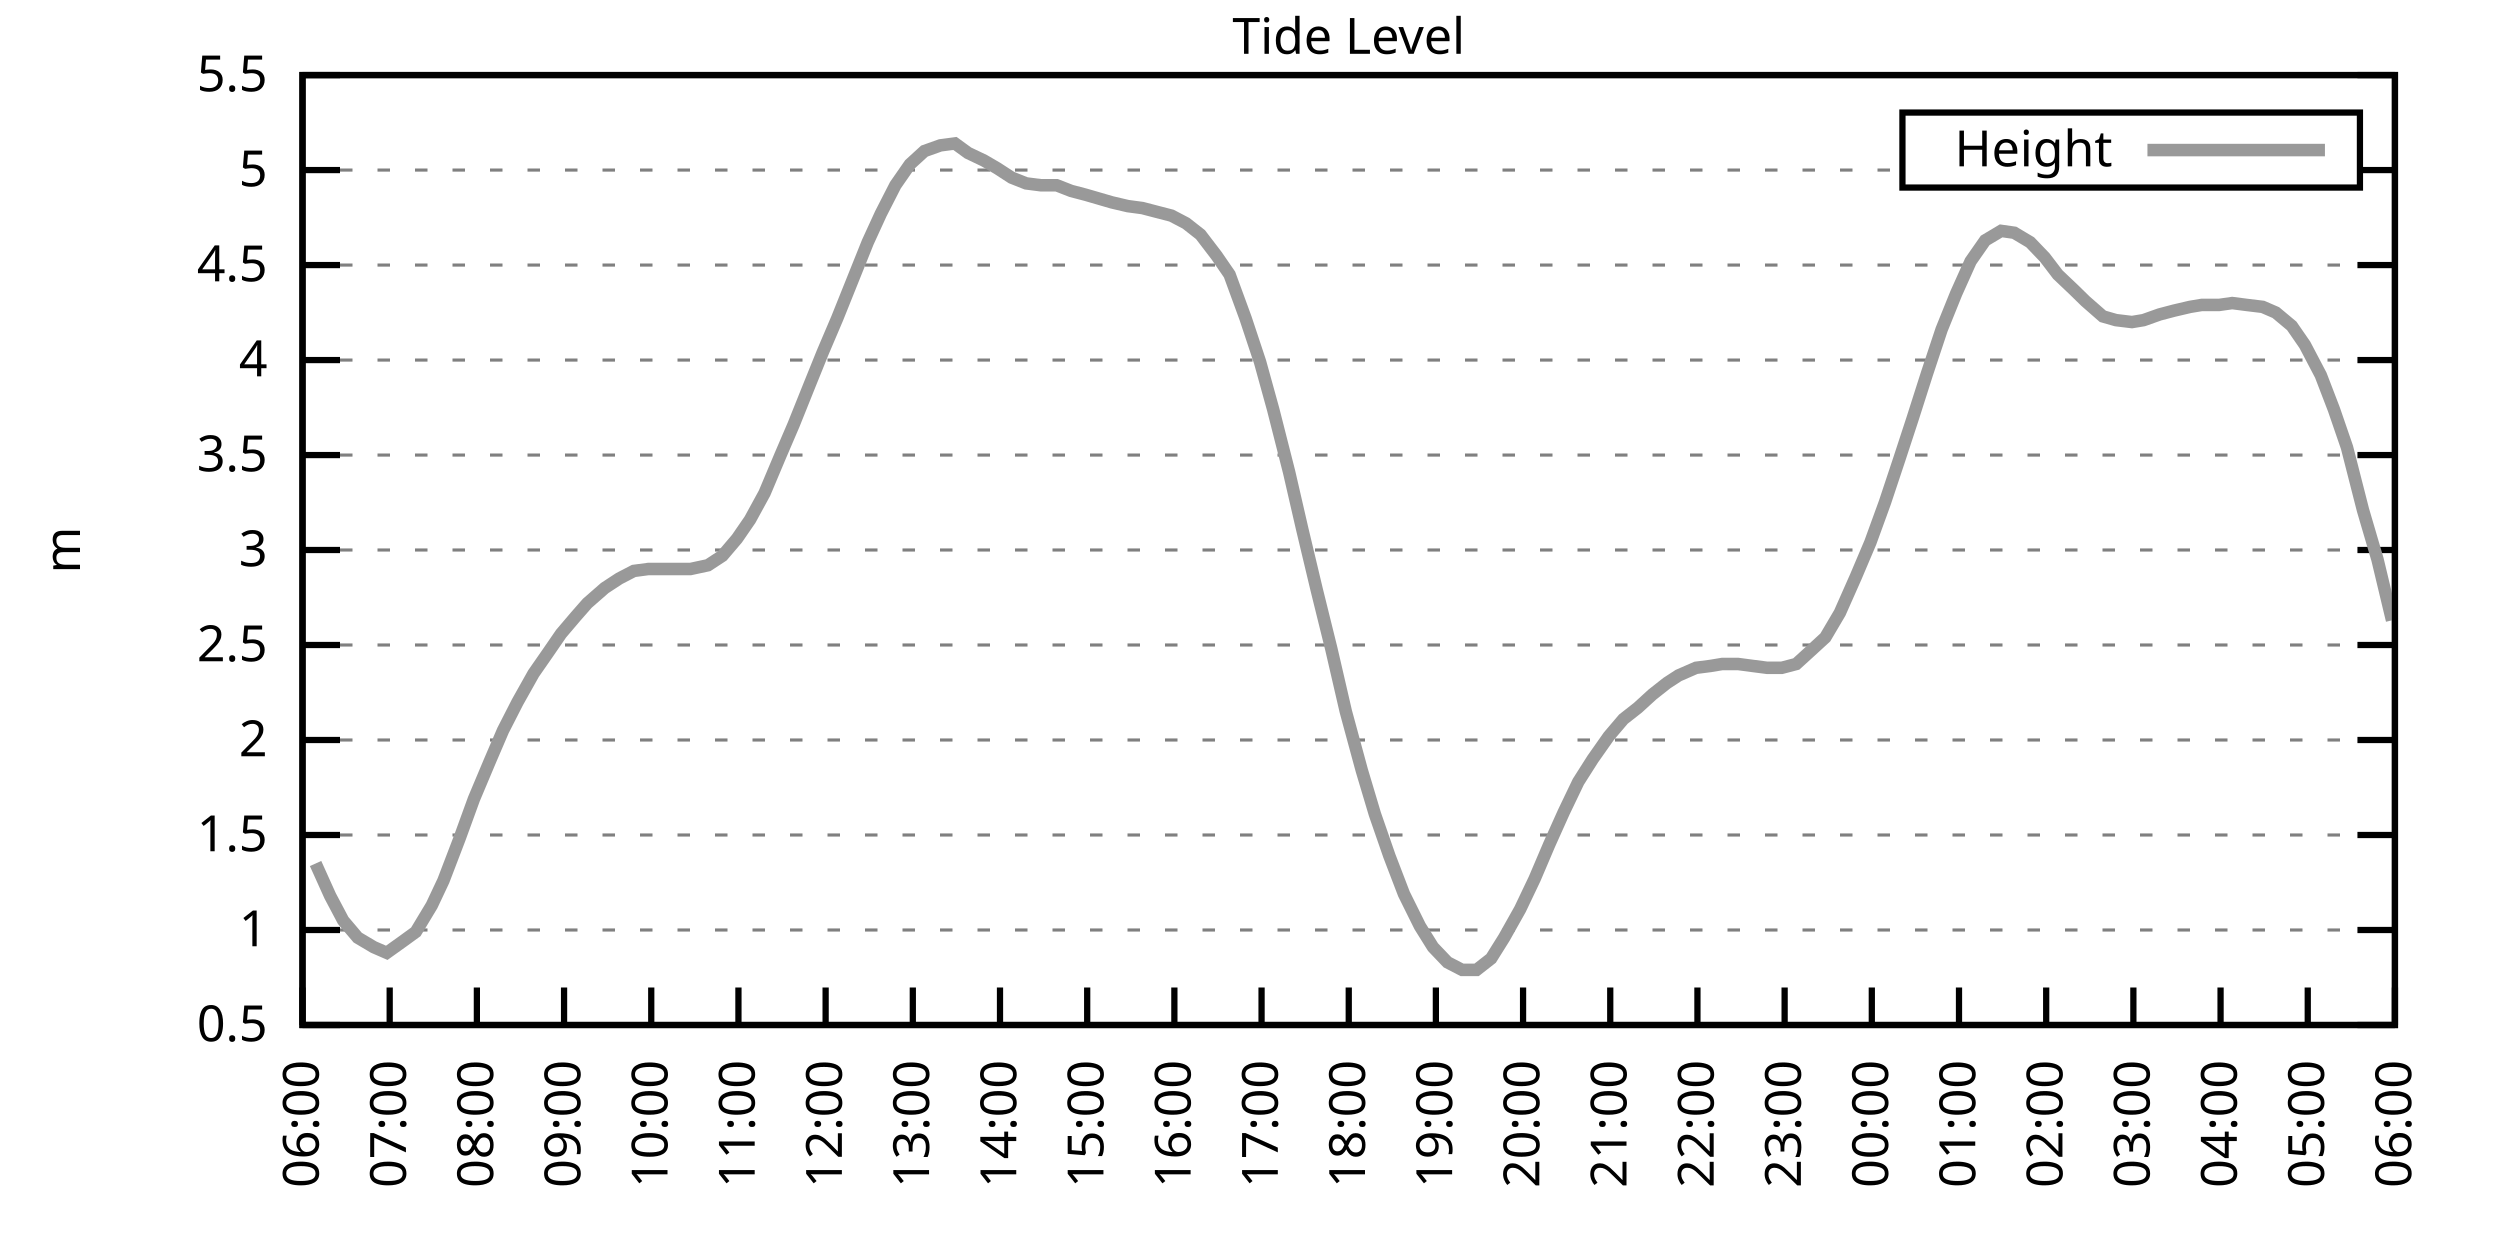
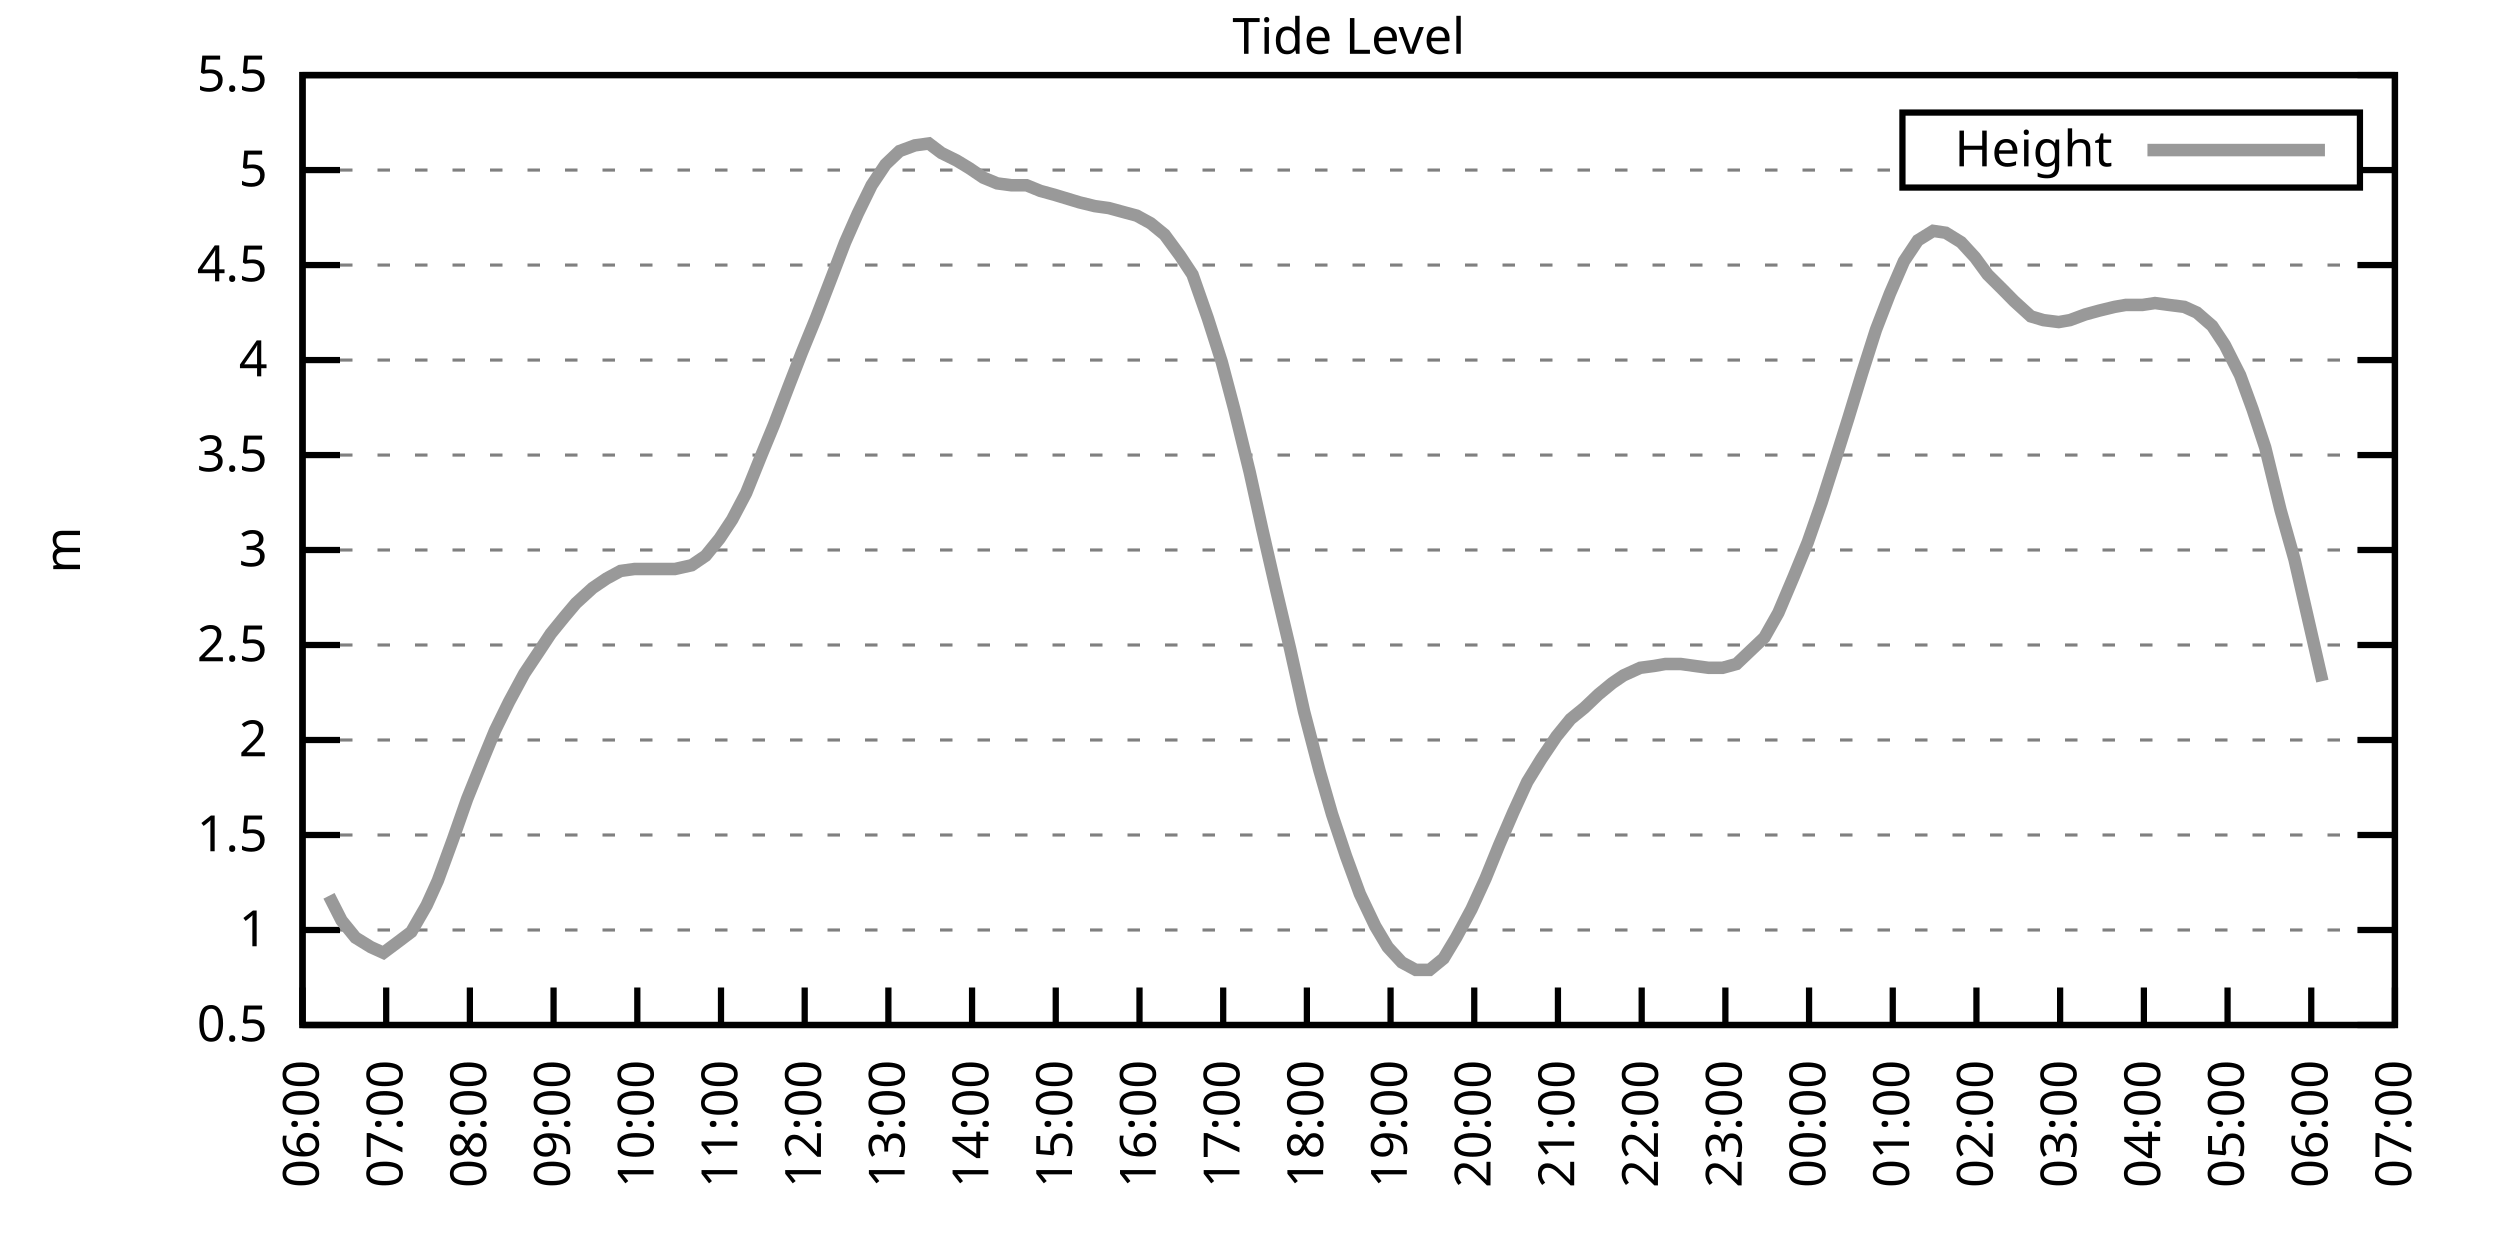
<svg xmlns="http://www.w3.org/2000/svg" xmlns:xlink="http://www.w3.org/1999/xlink" width="400" height="200" viewBox="0 0 400 200">
  <g id="gnuplot_canvas">
    <rect x="0" y="0" width="400" height="200" fill="none" />
    <defs>
      <circle id="gpDot" r="0.5" stroke-width="0.5" stroke="currentColor" />
      <path id="gpPt0" stroke-width="0.333" stroke="currentColor" d="M-1,0 h2 M0,-1 v2" />
      <path id="gpPt1" stroke-width="0.333" stroke="currentColor" d="M-1,-1 L1,1 M1,-1 L-1,1" />
      <path id="gpPt2" stroke-width="0.333" stroke="currentColor" d="M-1,0 L1,0 M0,-1 L0,1 M-1,-1 L1,1 M-1,1 L1,-1" />
      <rect id="gpPt3" stroke-width="0.333" stroke="currentColor" x="-1" y="-1" width="2" height="2" />
      <rect id="gpPt4" stroke-width="0.333" stroke="currentColor" fill="currentColor" x="-1" y="-1" width="2" height="2" />
      <circle id="gpPt5" stroke-width="0.333" stroke="currentColor" cx="0" cy="0" r="1" />
      <use xlink:href="#gpPt5" id="gpPt6" fill="currentColor" stroke="none" />
      <path id="gpPt7" stroke-width="0.333" stroke="currentColor" d="M0,-1.33 L-1.33,0.67 L1.33,0.67 z" />
      <use xlink:href="#gpPt7" id="gpPt8" fill="currentColor" stroke="none" />
      <use xlink:href="#gpPt7" id="gpPt9" stroke="currentColor" transform="rotate(180)" />
      <use xlink:href="#gpPt9" id="gpPt10" fill="currentColor" stroke="none" />
      <use xlink:href="#gpPt3" id="gpPt11" stroke="currentColor" transform="rotate(45)" />
      <use xlink:href="#gpPt11" id="gpPt12" fill="currentColor" stroke="none" />
      <path id="gpPt13" stroke-width="0.333" stroke="currentColor" d="M0,1.330 L1.265,0.411 L0.782,-1.067 L-0.782,-1.076 L-1.265,0.411 z" />
      <use xlink:href="#gpPt13" id="gpPt14" fill="currentColor" stroke="none" />
      <filter id="textbox" filterUnits="objectBoundingBox" x="0" y="0" height="1" width="1">
        <feFlood flood-color="white" flood-opacity="1" result="bgnd" />
        <feComposite in="SourceGraphic" in2="bgnd" operator="atop" />
      </filter>
      <filter id="greybox" filterUnits="objectBoundingBox" x="0" y="0" height="1" width="1">
        <feFlood flood-color="lightgrey" flood-opacity="1" result="grey" />
        <feComposite in="SourceGraphic" in2="grey" operator="atop" />
      </filter>
    </defs>
    <g fill="none" color="white" stroke="currentColor" stroke-width="1.00" stroke-linecap="butt" stroke-linejoin="miter">
</g>
    <g fill="none" color="black" stroke="currentColor" stroke-width="1.00" stroke-linecap="butt" stroke-linejoin="miter">
      <g stroke="none" shape-rendering="crispEdges">
        <polygon fill="rgb(255, 255, 255)" points="48.40,164.00 383.18,164.00 383.18,12.02 48.40,12.02 " />
      </g>
    </g>
    <g fill="none" color="black" stroke="currentColor" stroke-width="1.00" stroke-linecap="butt" stroke-linejoin="miter">
</g>
    <g fill="none" color="black" stroke="black" stroke-width="0.50" stroke-linecap="butt" stroke-linejoin="miter">
</g>
    <g fill="none" color="gray" stroke="currentColor" stroke-width="0.50" stroke-linecap="butt" stroke-linejoin="miter">
      <path stroke="gray" stroke-dasharray="2,4" class="gridline" d="M48.40,164.00 L383.19,164.00  " />
    </g>
    <g fill="none" color="gray" stroke="gray" stroke-width="1.00" stroke-linecap="butt" stroke-linejoin="miter">
</g>
    <g fill="none" color="black" stroke="currentColor" stroke-width="1.00" stroke-linecap="butt" stroke-linejoin="miter">
      <path stroke="black" d="M48.40,164.00 L54.40,164.00 M383.19,164.00 L377.19,164.00  " />
      <g transform="translate(42.80,166.60)" stroke="none" fill="black" font-family="Sans" font-size="8.00" text-anchor="end">
        <text>
          <tspan font-family="Sans"> 0.5</tspan>
        </text>
      </g>
    </g>
    <g fill="none" color="black" stroke="currentColor" stroke-width="1.00" stroke-linecap="butt" stroke-linejoin="miter">
</g>
    <g fill="none" color="black" stroke="black" stroke-width="0.50" stroke-linecap="butt" stroke-linejoin="miter">
</g>
    <g fill="none" color="gray" stroke="currentColor" stroke-width="0.50" stroke-linecap="butt" stroke-linejoin="miter">
      <path stroke="gray" stroke-dasharray="2,4" class="gridline" d="M48.40,148.80 L383.19,148.80  " />
    </g>
    <g fill="none" color="gray" stroke="gray" stroke-width="1.00" stroke-linecap="butt" stroke-linejoin="miter">
</g>
    <g fill="none" color="black" stroke="currentColor" stroke-width="1.00" stroke-linecap="butt" stroke-linejoin="miter">
      <path stroke="black" d="M48.40,148.80 L54.40,148.80 M383.19,148.80 L377.19,148.80  " />
      <g transform="translate(42.80,151.40)" stroke="none" fill="black" font-family="Sans" font-size="8.00" text-anchor="end">
        <text>
          <tspan font-family="Sans"> 1</tspan>
        </text>
      </g>
    </g>
    <g fill="none" color="black" stroke="currentColor" stroke-width="1.00" stroke-linecap="butt" stroke-linejoin="miter">
</g>
    <g fill="none" color="black" stroke="black" stroke-width="0.50" stroke-linecap="butt" stroke-linejoin="miter">
</g>
    <g fill="none" color="gray" stroke="currentColor" stroke-width="0.50" stroke-linecap="butt" stroke-linejoin="miter">
      <path stroke="gray" stroke-dasharray="2,4" class="gridline" d="M48.40,133.60 L383.19,133.60  " />
    </g>
    <g fill="none" color="gray" stroke="gray" stroke-width="1.00" stroke-linecap="butt" stroke-linejoin="miter">
</g>
    <g fill="none" color="black" stroke="currentColor" stroke-width="1.00" stroke-linecap="butt" stroke-linejoin="miter">
      <path stroke="black" d="M48.40,133.60 L54.40,133.60 M383.19,133.60 L377.19,133.60  " />
      <g transform="translate(42.80,136.20)" stroke="none" fill="black" font-family="Sans" font-size="8.00" text-anchor="end">
        <text>
          <tspan font-family="Sans"> 1.5</tspan>
        </text>
      </g>
    </g>
    <g fill="none" color="black" stroke="currentColor" stroke-width="1.00" stroke-linecap="butt" stroke-linejoin="miter">
</g>
    <g fill="none" color="black" stroke="black" stroke-width="0.50" stroke-linecap="butt" stroke-linejoin="miter">
</g>
    <g fill="none" color="gray" stroke="currentColor" stroke-width="0.50" stroke-linecap="butt" stroke-linejoin="miter">
      <path stroke="gray" stroke-dasharray="2,4" class="gridline" d="M48.40,118.40 L383.19,118.40  " />
    </g>
    <g fill="none" color="gray" stroke="gray" stroke-width="1.00" stroke-linecap="butt" stroke-linejoin="miter">
</g>
    <g fill="none" color="black" stroke="currentColor" stroke-width="1.00" stroke-linecap="butt" stroke-linejoin="miter">
      <path stroke="black" d="M48.40,118.40 L54.40,118.40 M383.19,118.40 L377.19,118.40  " />
      <g transform="translate(42.80,121.00)" stroke="none" fill="black" font-family="Sans" font-size="8.00" text-anchor="end">
        <text>
          <tspan font-family="Sans"> 2</tspan>
        </text>
      </g>
    </g>
    <g fill="none" color="black" stroke="currentColor" stroke-width="1.00" stroke-linecap="butt" stroke-linejoin="miter">
</g>
    <g fill="none" color="black" stroke="black" stroke-width="0.50" stroke-linecap="butt" stroke-linejoin="miter">
</g>
    <g fill="none" color="gray" stroke="currentColor" stroke-width="0.50" stroke-linecap="butt" stroke-linejoin="miter">
      <path stroke="gray" stroke-dasharray="2,4" class="gridline" d="M48.40,103.20 L383.19,103.20  " />
    </g>
    <g fill="none" color="gray" stroke="gray" stroke-width="1.00" stroke-linecap="butt" stroke-linejoin="miter">
</g>
    <g fill="none" color="black" stroke="currentColor" stroke-width="1.00" stroke-linecap="butt" stroke-linejoin="miter">
      <path stroke="black" d="M48.40,103.20 L54.40,103.20 M383.19,103.20 L377.19,103.20  " />
      <g transform="translate(42.80,105.80)" stroke="none" fill="black" font-family="Sans" font-size="8.00" text-anchor="end">
        <text>
          <tspan font-family="Sans"> 2.5</tspan>
        </text>
      </g>
    </g>
    <g fill="none" color="black" stroke="currentColor" stroke-width="1.00" stroke-linecap="butt" stroke-linejoin="miter">
</g>
    <g fill="none" color="black" stroke="black" stroke-width="0.50" stroke-linecap="butt" stroke-linejoin="miter">
</g>
    <g fill="none" color="gray" stroke="currentColor" stroke-width="0.50" stroke-linecap="butt" stroke-linejoin="miter">
      <path stroke="gray" stroke-dasharray="2,4" class="gridline" d="M48.40,88.00 L383.19,88.00  " />
    </g>
    <g fill="none" color="gray" stroke="gray" stroke-width="1.00" stroke-linecap="butt" stroke-linejoin="miter">
</g>
    <g fill="none" color="black" stroke="currentColor" stroke-width="1.00" stroke-linecap="butt" stroke-linejoin="miter">
      <path stroke="black" d="M48.40,88.00 L54.40,88.00 M383.19,88.00 L377.19,88.00  " />
      <g transform="translate(42.80,90.60)" stroke="none" fill="black" font-family="Sans" font-size="8.00" text-anchor="end">
        <text>
          <tspan font-family="Sans"> 3</tspan>
        </text>
      </g>
    </g>
    <g fill="none" color="black" stroke="currentColor" stroke-width="1.00" stroke-linecap="butt" stroke-linejoin="miter">
</g>
    <g fill="none" color="black" stroke="black" stroke-width="0.50" stroke-linecap="butt" stroke-linejoin="miter">
</g>
    <g fill="none" color="gray" stroke="currentColor" stroke-width="0.50" stroke-linecap="butt" stroke-linejoin="miter">
      <path stroke="gray" stroke-dasharray="2,4" class="gridline" d="M48.40,72.81 L383.19,72.81  " />
    </g>
    <g fill="none" color="gray" stroke="gray" stroke-width="1.00" stroke-linecap="butt" stroke-linejoin="miter">
</g>
    <g fill="none" color="black" stroke="currentColor" stroke-width="1.00" stroke-linecap="butt" stroke-linejoin="miter">
      <path stroke="black" d="M48.40,72.81 L54.40,72.81 M383.19,72.81 L377.19,72.81  " />
      <g transform="translate(42.80,75.41)" stroke="none" fill="black" font-family="Sans" font-size="8.00" text-anchor="end">
        <text>
          <tspan font-family="Sans"> 3.5</tspan>
        </text>
      </g>
    </g>
    <g fill="none" color="black" stroke="currentColor" stroke-width="1.00" stroke-linecap="butt" stroke-linejoin="miter">
</g>
    <g fill="none" color="black" stroke="black" stroke-width="0.50" stroke-linecap="butt" stroke-linejoin="miter">
</g>
    <g fill="none" color="gray" stroke="currentColor" stroke-width="0.50" stroke-linecap="butt" stroke-linejoin="miter">
      <path stroke="gray" stroke-dasharray="2,4" class="gridline" d="M48.40,57.61 L383.19,57.61  " />
    </g>
    <g fill="none" color="gray" stroke="gray" stroke-width="1.00" stroke-linecap="butt" stroke-linejoin="miter">
</g>
    <g fill="none" color="black" stroke="currentColor" stroke-width="1.00" stroke-linecap="butt" stroke-linejoin="miter">
      <path stroke="black" d="M48.40,57.61 L54.40,57.61 M383.19,57.61 L377.19,57.61  " />
      <g transform="translate(42.80,60.21)" stroke="none" fill="black" font-family="Sans" font-size="8.00" text-anchor="end">
        <text>
          <tspan font-family="Sans"> 4</tspan>
        </text>
      </g>
    </g>
    <g fill="none" color="black" stroke="currentColor" stroke-width="1.00" stroke-linecap="butt" stroke-linejoin="miter">
</g>
    <g fill="none" color="black" stroke="black" stroke-width="0.50" stroke-linecap="butt" stroke-linejoin="miter">
</g>
    <g fill="none" color="gray" stroke="currentColor" stroke-width="0.50" stroke-linecap="butt" stroke-linejoin="miter">
      <path stroke="gray" stroke-dasharray="2,4" class="gridline" d="M48.40,42.41 L383.19,42.41  " />
    </g>
    <g fill="none" color="gray" stroke="gray" stroke-width="1.00" stroke-linecap="butt" stroke-linejoin="miter">
</g>
    <g fill="none" color="black" stroke="currentColor" stroke-width="1.00" stroke-linecap="butt" stroke-linejoin="miter">
      <path stroke="black" d="M48.40,42.41 L54.40,42.41 M383.19,42.41 L377.19,42.41  " />
      <g transform="translate(42.80,45.01)" stroke="none" fill="black" font-family="Sans" font-size="8.00" text-anchor="end">
        <text>
          <tspan font-family="Sans"> 4.5</tspan>
        </text>
      </g>
    </g>
    <g fill="none" color="black" stroke="currentColor" stroke-width="1.00" stroke-linecap="butt" stroke-linejoin="miter">
</g>
    <g fill="none" color="black" stroke="black" stroke-width="0.50" stroke-linecap="butt" stroke-linejoin="miter">
</g>
    <g fill="none" color="gray" stroke="currentColor" stroke-width="0.50" stroke-linecap="butt" stroke-linejoin="miter">
      <path stroke="gray" stroke-dasharray="2,4" class="gridline" d="M48.40,27.21 L304.39,27.21 M377.59,27.21 L383.19,27.21  " />
    </g>
    <g fill="none" color="gray" stroke="gray" stroke-width="1.00" stroke-linecap="butt" stroke-linejoin="miter">
</g>
    <g fill="none" color="black" stroke="currentColor" stroke-width="1.00" stroke-linecap="butt" stroke-linejoin="miter">
      <path stroke="black" d="M48.40,27.21 L54.40,27.21 M383.19,27.21 L377.19,27.21  " />
      <g transform="translate(42.80,29.81)" stroke="none" fill="black" font-family="Sans" font-size="8.00" text-anchor="end">
        <text>
          <tspan font-family="Sans"> 5</tspan>
        </text>
      </g>
    </g>
    <g fill="none" color="black" stroke="currentColor" stroke-width="1.00" stroke-linecap="butt" stroke-linejoin="miter">
</g>
    <g fill="none" color="black" stroke="black" stroke-width="0.50" stroke-linecap="butt" stroke-linejoin="miter">
</g>
    <g fill="none" color="gray" stroke="currentColor" stroke-width="0.50" stroke-linecap="butt" stroke-linejoin="miter">
      <path stroke="gray" stroke-dasharray="2,4" class="gridline" d="M48.40,12.01 L383.19,12.01  " />
    </g>
    <g fill="none" color="gray" stroke="gray" stroke-width="1.00" stroke-linecap="butt" stroke-linejoin="miter">
</g>
    <g fill="none" color="black" stroke="currentColor" stroke-width="1.00" stroke-linecap="butt" stroke-linejoin="miter">
      <path stroke="black" d="M48.40,12.01 L54.40,12.01 M383.19,12.01 L377.19,12.01  " />
      <g transform="translate(42.80,14.61)" stroke="none" fill="black" font-family="Sans" font-size="8.00" text-anchor="end">
        <text>
          <tspan font-family="Sans"> 5.5</tspan>
        </text>
      </g>
    </g>
    <g fill="none" color="black" stroke="currentColor" stroke-width="1.00" stroke-linecap="butt" stroke-linejoin="miter">
      <path stroke="black" d="M48.40,164.00 L48.40,158.00  " />
      <g transform="translate(51.00,169.60) rotate(270.00)" stroke="none" fill="black" font-family="Sans" font-size="8.00" text-anchor="end">
        <text>
          <tspan font-family="Sans">06:00</tspan>
        </text>
      </g>
    </g>
    <g fill="none" color="black" stroke="currentColor" stroke-width="1.00" stroke-linecap="butt" stroke-linejoin="miter">
-       <path stroke="black" d="M62.35,164.00 L62.35,158.00  " />
-       <g transform="translate(64.95,169.60) rotate(270.00)" stroke="none" fill="black" font-family="Sans" font-size="8.00" text-anchor="end">
+       <path stroke="black" d="M61.79,164.00 L61.79,158.00  " />
+       <g transform="translate(64.39,169.60) rotate(270.00)" stroke="none" fill="black" font-family="Sans" font-size="8.00" text-anchor="end">
        <text>
          <tspan font-family="Sans">07:00</tspan>
        </text>
      </g>
    </g>
    <g fill="none" color="black" stroke="currentColor" stroke-width="1.00" stroke-linecap="butt" stroke-linejoin="miter">
-       <path stroke="black" d="M76.30,164.00 L76.30,158.00  " />
-       <g transform="translate(78.90,169.60) rotate(270.00)" stroke="none" fill="black" font-family="Sans" font-size="8.00" text-anchor="end">
+       <path stroke="black" d="M75.18,164.00 L75.18,158.00  " />
+       <g transform="translate(77.78,169.60) rotate(270.00)" stroke="none" fill="black" font-family="Sans" font-size="8.00" text-anchor="end">
        <text>
          <tspan font-family="Sans">08:00</tspan>
        </text>
      </g>
    </g>
    <g fill="none" color="black" stroke="currentColor" stroke-width="1.00" stroke-linecap="butt" stroke-linejoin="miter">
-       <path stroke="black" d="M90.25,164.00 L90.25,158.00  " />
-       <g transform="translate(92.85,169.60) rotate(270.00)" stroke="none" fill="black" font-family="Sans" font-size="8.00" text-anchor="end">
+       <path stroke="black" d="M88.57,164.00 L88.57,158.00  " />
+       <g transform="translate(91.17,169.60) rotate(270.00)" stroke="none" fill="black" font-family="Sans" font-size="8.00" text-anchor="end">
        <text>
          <tspan font-family="Sans">09:00</tspan>
        </text>
      </g>
    </g>
    <g fill="none" color="black" stroke="currentColor" stroke-width="1.00" stroke-linecap="butt" stroke-linejoin="miter">
-       <path stroke="black" d="M104.20,164.00 L104.20,158.00  " />
-       <g transform="translate(106.80,169.60) rotate(270.00)" stroke="none" fill="black" font-family="Sans" font-size="8.00" text-anchor="end">
+       <path stroke="black" d="M101.97,164.00 L101.97,158.00  " />
+       <g transform="translate(104.57,169.60) rotate(270.00)" stroke="none" fill="black" font-family="Sans" font-size="8.00" text-anchor="end">
        <text>
          <tspan font-family="Sans">10:00</tspan>
        </text>
      </g>
    </g>
    <g fill="none" color="black" stroke="currentColor" stroke-width="1.00" stroke-linecap="butt" stroke-linejoin="miter">
-       <path stroke="black" d="M118.15,164.00 L118.15,158.00  " />
-       <g transform="translate(120.75,169.60) rotate(270.00)" stroke="none" fill="black" font-family="Sans" font-size="8.00" text-anchor="end">
+       <path stroke="black" d="M115.36,164.00 L115.36,158.00  " />
+       <g transform="translate(117.96,169.60) rotate(270.00)" stroke="none" fill="black" font-family="Sans" font-size="8.00" text-anchor="end">
        <text>
          <tspan font-family="Sans">11:00</tspan>
        </text>
      </g>
    </g>
    <g fill="none" color="black" stroke="currentColor" stroke-width="1.00" stroke-linecap="butt" stroke-linejoin="miter">
-       <path stroke="black" d="M132.10,164.00 L132.10,158.00  " />
-       <g transform="translate(134.70,169.60) rotate(270.00)" stroke="none" fill="black" font-family="Sans" font-size="8.00" text-anchor="end">
+       <path stroke="black" d="M128.75,164.00 L128.75,158.00  " />
+       <g transform="translate(131.35,169.60) rotate(270.00)" stroke="none" fill="black" font-family="Sans" font-size="8.00" text-anchor="end">
        <text>
          <tspan font-family="Sans">12:00</tspan>
        </text>
      </g>
    </g>
    <g fill="none" color="black" stroke="currentColor" stroke-width="1.00" stroke-linecap="butt" stroke-linejoin="miter">
-       <path stroke="black" d="M146.05,164.00 L146.05,158.00  " />
-       <g transform="translate(148.65,169.60) rotate(270.00)" stroke="none" fill="black" font-family="Sans" font-size="8.00" text-anchor="end">
+       <path stroke="black" d="M142.14,164.00 L142.14,158.00  " />
+       <g transform="translate(144.74,169.60) rotate(270.00)" stroke="none" fill="black" font-family="Sans" font-size="8.00" text-anchor="end">
        <text>
          <tspan font-family="Sans">13:00</tspan>
        </text>
      </g>
    </g>
    <g fill="none" color="black" stroke="currentColor" stroke-width="1.00" stroke-linecap="butt" stroke-linejoin="miter">
-       <path stroke="black" d="M160.00,164.00 L160.00,158.00  " />
-       <g transform="translate(162.60,169.60) rotate(270.00)" stroke="none" fill="black" font-family="Sans" font-size="8.00" text-anchor="end">
+       <path stroke="black" d="M155.53,164.00 L155.53,158.00  " />
+       <g transform="translate(158.13,169.60) rotate(270.00)" stroke="none" fill="black" font-family="Sans" font-size="8.00" text-anchor="end">
        <text>
          <tspan font-family="Sans">14:00</tspan>
        </text>
      </g>
    </g>
    <g fill="none" color="black" stroke="currentColor" stroke-width="1.00" stroke-linecap="butt" stroke-linejoin="miter">
-       <path stroke="black" d="M173.95,164.00 L173.95,158.00  " />
-       <g transform="translate(176.55,169.60) rotate(270.00)" stroke="none" fill="black" font-family="Sans" font-size="8.00" text-anchor="end">
+       <path stroke="black" d="M168.92,164.00 L168.92,158.00  " />
+       <g transform="translate(171.52,169.60) rotate(270.00)" stroke="none" fill="black" font-family="Sans" font-size="8.00" text-anchor="end">
        <text>
          <tspan font-family="Sans">15:00</tspan>
        </text>
      </g>
    </g>
    <g fill="none" color="black" stroke="currentColor" stroke-width="1.00" stroke-linecap="butt" stroke-linejoin="miter">
-       <path stroke="black" d="M187.90,164.00 L187.90,158.00  " />
-       <g transform="translate(190.50,169.60) rotate(270.00)" stroke="none" fill="black" font-family="Sans" font-size="8.00" text-anchor="end">
+       <path stroke="black" d="M182.32,164.00 L182.32,158.00  " />
+       <g transform="translate(184.92,169.60) rotate(270.00)" stroke="none" fill="black" font-family="Sans" font-size="8.00" text-anchor="end">
        <text>
          <tspan font-family="Sans">16:00</tspan>
        </text>
      </g>
    </g>
    <g fill="none" color="black" stroke="currentColor" stroke-width="1.00" stroke-linecap="butt" stroke-linejoin="miter">
-       <path stroke="black" d="M201.85,164.00 L201.85,158.00  " />
-       <g transform="translate(204.45,169.60) rotate(270.00)" stroke="none" fill="black" font-family="Sans" font-size="8.00" text-anchor="end">
+       <path stroke="black" d="M195.71,164.00 L195.71,158.00  " />
+       <g transform="translate(198.31,169.60) rotate(270.00)" stroke="none" fill="black" font-family="Sans" font-size="8.00" text-anchor="end">
        <text>
          <tspan font-family="Sans">17:00</tspan>
        </text>
      </g>
    </g>
    <g fill="none" color="black" stroke="currentColor" stroke-width="1.00" stroke-linecap="butt" stroke-linejoin="miter">
-       <path stroke="black" d="M215.80,164.00 L215.80,158.00  " />
-       <g transform="translate(218.40,169.60) rotate(270.00)" stroke="none" fill="black" font-family="Sans" font-size="8.00" text-anchor="end">
+       <path stroke="black" d="M209.10,164.00 L209.10,158.00  " />
+       <g transform="translate(211.70,169.60) rotate(270.00)" stroke="none" fill="black" font-family="Sans" font-size="8.00" text-anchor="end">
        <text>
          <tspan font-family="Sans">18:00</tspan>
        </text>
      </g>
    </g>
    <g fill="none" color="black" stroke="currentColor" stroke-width="1.00" stroke-linecap="butt" stroke-linejoin="miter">
-       <path stroke="black" d="M229.74,164.00 L229.74,158.00  " />
-       <g transform="translate(232.34,169.60) rotate(270.00)" stroke="none" fill="black" font-family="Sans" font-size="8.00" text-anchor="end">
+       <path stroke="black" d="M222.49,164.00 L222.49,158.00  " />
+       <g transform="translate(225.09,169.60) rotate(270.00)" stroke="none" fill="black" font-family="Sans" font-size="8.00" text-anchor="end">
        <text>
          <tspan font-family="Sans">19:00</tspan>
        </text>
      </g>
    </g>
    <g fill="none" color="black" stroke="currentColor" stroke-width="1.00" stroke-linecap="butt" stroke-linejoin="miter">
-       <path stroke="black" d="M243.69,164.00 L243.69,158.00  " />
-       <g transform="translate(246.29,169.60) rotate(270.00)" stroke="none" fill="black" font-family="Sans" font-size="8.00" text-anchor="end">
+       <path stroke="black" d="M235.88,164.00 L235.88,158.00  " />
+       <g transform="translate(238.48,169.60) rotate(270.00)" stroke="none" fill="black" font-family="Sans" font-size="8.00" text-anchor="end">
        <text>
          <tspan font-family="Sans">20:00</tspan>
        </text>
      </g>
    </g>
    <g fill="none" color="black" stroke="currentColor" stroke-width="1.00" stroke-linecap="butt" stroke-linejoin="miter">
-       <path stroke="black" d="M257.64,164.00 L257.64,158.00  " />
-       <g transform="translate(260.24,169.60) rotate(270.00)" stroke="none" fill="black" font-family="Sans" font-size="8.00" text-anchor="end">
+       <path stroke="black" d="M249.27,164.00 L249.27,158.00  " />
+       <g transform="translate(251.87,169.60) rotate(270.00)" stroke="none" fill="black" font-family="Sans" font-size="8.00" text-anchor="end">
        <text>
          <tspan font-family="Sans">21:00</tspan>
        </text>
      </g>
    </g>
    <g fill="none" color="black" stroke="currentColor" stroke-width="1.00" stroke-linecap="butt" stroke-linejoin="miter">
-       <path stroke="black" d="M271.59,164.00 L271.59,158.00  " />
-       <g transform="translate(274.19,169.60) rotate(270.00)" stroke="none" fill="black" font-family="Sans" font-size="8.00" text-anchor="end">
+       <path stroke="black" d="M262.67,164.00 L262.67,158.00  " />
+       <g transform="translate(265.27,169.60) rotate(270.00)" stroke="none" fill="black" font-family="Sans" font-size="8.00" text-anchor="end">
        <text>
          <tspan font-family="Sans">22:00</tspan>
        </text>
      </g>
    </g>
    <g fill="none" color="black" stroke="currentColor" stroke-width="1.00" stroke-linecap="butt" stroke-linejoin="miter">
-       <path stroke="black" d="M285.54,164.00 L285.54,158.00  " />
-       <g transform="translate(288.14,169.60) rotate(270.00)" stroke="none" fill="black" font-family="Sans" font-size="8.00" text-anchor="end">
+       <path stroke="black" d="M276.06,164.00 L276.06,158.00  " />
+       <g transform="translate(278.66,169.60) rotate(270.00)" stroke="none" fill="black" font-family="Sans" font-size="8.00" text-anchor="end">
        <text>
          <tspan font-family="Sans">23:00</tspan>
        </text>
      </g>
    </g>
    <g fill="none" color="black" stroke="currentColor" stroke-width="1.00" stroke-linecap="butt" stroke-linejoin="miter">
-       <path stroke="black" d="M299.49,164.00 L299.49,158.00  " />
-       <g transform="translate(302.09,169.60) rotate(270.00)" stroke="none" fill="black" font-family="Sans" font-size="8.00" text-anchor="end">
+       <path stroke="black" d="M289.45,164.00 L289.45,158.00  " />
+       <g transform="translate(292.05,169.60) rotate(270.00)" stroke="none" fill="black" font-family="Sans" font-size="8.00" text-anchor="end">
        <text>
          <tspan font-family="Sans">00:00</tspan>
        </text>
      </g>
    </g>
    <g fill="none" color="black" stroke="currentColor" stroke-width="1.00" stroke-linecap="butt" stroke-linejoin="miter">
-       <path stroke="black" d="M313.44,164.00 L313.44,158.00  " />
-       <g transform="translate(316.04,169.60) rotate(270.00)" stroke="none" fill="black" font-family="Sans" font-size="8.00" text-anchor="end">
+       <path stroke="black" d="M302.84,164.00 L302.84,158.00  " />
+       <g transform="translate(305.44,169.60) rotate(270.00)" stroke="none" fill="black" font-family="Sans" font-size="8.00" text-anchor="end">
        <text>
          <tspan font-family="Sans">01:00</tspan>
        </text>
      </g>
    </g>
    <g fill="none" color="black" stroke="currentColor" stroke-width="1.00" stroke-linecap="butt" stroke-linejoin="miter">
-       <path stroke="black" d="M327.39,164.00 L327.39,158.00  " />
-       <g transform="translate(329.99,169.60) rotate(270.00)" stroke="none" fill="black" font-family="Sans" font-size="8.00" text-anchor="end">
+       <path stroke="black" d="M316.23,164.00 L316.23,158.00  " />
+       <g transform="translate(318.83,169.60) rotate(270.00)" stroke="none" fill="black" font-family="Sans" font-size="8.00" text-anchor="end">
        <text>
          <tspan font-family="Sans">02:00</tspan>
        </text>
      </g>
    </g>
    <g fill="none" color="black" stroke="currentColor" stroke-width="1.00" stroke-linecap="butt" stroke-linejoin="miter">
-       <path stroke="black" d="M341.34,164.00 L341.34,158.00  " />
-       <g transform="translate(343.94,169.60) rotate(270.00)" stroke="none" fill="black" font-family="Sans" font-size="8.00" text-anchor="end">
+       <path stroke="black" d="M329.62,164.00 L329.62,158.00  " />
+       <g transform="translate(332.22,169.60) rotate(270.00)" stroke="none" fill="black" font-family="Sans" font-size="8.00" text-anchor="end">
        <text>
          <tspan font-family="Sans">03:00</tspan>
        </text>
      </g>
    </g>
    <g fill="none" color="black" stroke="currentColor" stroke-width="1.00" stroke-linecap="butt" stroke-linejoin="miter">
-       <path stroke="black" d="M355.29,164.00 L355.29,158.00  " />
-       <g transform="translate(357.89,169.60) rotate(270.00)" stroke="none" fill="black" font-family="Sans" font-size="8.00" text-anchor="end">
+       <path stroke="black" d="M343.02,164.00 L343.02,158.00  " />
+       <g transform="translate(345.62,169.60) rotate(270.00)" stroke="none" fill="black" font-family="Sans" font-size="8.00" text-anchor="end">
        <text>
          <tspan font-family="Sans">04:00</tspan>
        </text>
      </g>
    </g>
    <g fill="none" color="black" stroke="currentColor" stroke-width="1.00" stroke-linecap="butt" stroke-linejoin="miter">
-       <path stroke="black" d="M369.24,164.00 L369.24,158.00  " />
-       <g transform="translate(371.84,169.60) rotate(270.00)" stroke="none" fill="black" font-family="Sans" font-size="8.00" text-anchor="end">
+       <path stroke="black" d="M356.41,164.00 L356.41,158.00  " />
+       <g transform="translate(359.01,169.60) rotate(270.00)" stroke="none" fill="black" font-family="Sans" font-size="8.00" text-anchor="end">
        <text>
          <tspan font-family="Sans">05:00</tspan>
+         </text>
+       </g>
+     </g>
+     <g fill="none" color="black" stroke="currentColor" stroke-width="1.00" stroke-linecap="butt" stroke-linejoin="miter">
+       <path stroke="black" d="M369.80,164.00 L369.80,158.00  " />
+       <g transform="translate(372.40,169.60) rotate(270.00)" stroke="none" fill="black" font-family="Sans" font-size="8.00" text-anchor="end">
+         <text>
+           <tspan font-family="Sans">06:00</tspan>
        </text>
      </g>
    </g>
    <g fill="none" color="black" stroke="currentColor" stroke-width="1.00" stroke-linecap="butt" stroke-linejoin="miter">
      <path stroke="black" d="M383.19,164.00 L383.19,158.00  " />
      <g transform="translate(385.79,169.60) rotate(270.00)" stroke="none" fill="black" font-family="Sans" font-size="8.00" text-anchor="end">
        <text>
-           <tspan font-family="Sans">06:00</tspan>
+           <tspan font-family="Sans">07:00</tspan>
        </text>
      </g>
    </g>
    <g fill="none" color="black" stroke="currentColor" stroke-width="1.00" stroke-linecap="butt" stroke-linejoin="miter">
</g>
    <g fill="none" color="black" stroke="currentColor" stroke-width="1.00" stroke-linecap="butt" stroke-linejoin="miter">
      <path stroke="black" d="M48.40,12.01 L48.40,164.00 L383.19,164.00 L383.19,12.01 L48.40,12.01 Z  " />
    </g>
    <g fill="none" color="black" stroke="currentColor" stroke-width="1.00" stroke-linecap="butt" stroke-linejoin="miter">
</g>
    <g fill="none" color="black" stroke="currentColor" stroke-width="1.00" stroke-linecap="butt" stroke-linejoin="miter">
      <path stroke="black" d="M304.39,30.01 L304.39,18.01 L377.59,18.01 L377.59,30.01 L304.39,30.01 Z  " />
    </g>
    <g id="Tide_level_plot_1">
      <g fill="none" color="white" stroke="black" stroke-width="2.00" stroke-linecap="butt" stroke-linejoin="miter">
</g>
      <g fill="none" color="black" stroke="currentColor" stroke-width="2.00" stroke-linecap="butt" stroke-linejoin="miter">
        <g transform="translate(337.99,26.61)" stroke="none" fill="black" font-family="Sans" font-size="8.00" text-anchor="end">
          <text>
            <tspan font-family="Sans">Height</tspan>
          </text>
        </g>
      </g>
      <g fill="none" color="black" stroke="currentColor" stroke-width="2.00" stroke-linecap="butt" stroke-linejoin="miter">
-         <path stroke="rgb(153, 153, 153)" d="M343.59,24.01 L371.99,24.01 M50.49,138.16 L52.82,143.33 L54.91,147.28 L57.23,150.02 L59.79,151.54 L61.88,152.45   L64.44,150.62 L66.53,149.10 L69.09,144.85 L70.95,140.90 L73.51,134.21 L75.83,127.83 L78.39,121.75 L80.48,116.88   L82.81,112.32 L85.37,107.76 L87.69,104.42 L89.78,101.38 L92.11,98.64 L93.97,96.52 L96.76,94.08 L99.08,92.56   L101.41,91.35 L103.73,91.04 L106.06,91.04 L108.38,91.04 L110.48,91.04 L113.27,90.44 L115.59,88.92 L117.92,86.18   L120.01,83.14 L122.33,78.89 L124.89,72.81 L126.98,67.94 L129.54,61.56 L131.63,56.39 L133.96,50.92 L136.28,45.14   L138.84,38.76 L140.93,34.20 L143.26,29.64 L145.58,26.30 L147.91,24.17 L150.46,23.26 L152.79,22.95 L154.88,24.47   L157.44,25.69 L159.53,26.91 L161.86,28.42 L164.18,29.34 L166.51,29.64 L169.06,29.64 L171.39,30.55 L173.71,31.16   L175.81,31.77 L177.90,32.38 L180.46,32.98 L182.78,33.29 L185.11,33.90 L187.43,34.50 L189.76,35.72 L192.08,37.54   L194.64,40.89 L196.73,43.93 L199.29,50.92 L201.61,57.91 L203.71,65.51 L206.26,75.54 L208.36,84.66 L210.68,94.39   L213.01,103.81 L215.33,113.84 L217.89,123.27 L219.98,130.26 L222.30,136.95 L224.63,143.03 L227.19,148.19 L229.28,151.54   L231.60,153.97 L233.93,155.18 L236.25,155.18 L238.58,153.36 L240.67,150.02 L243.23,145.46 L245.55,140.59 L247.88,135.12   L250.20,129.95 L252.53,125.09 L254.85,121.44 L257.41,117.80 L259.74,115.06 L262.06,113.24 L264.39,111.11 L266.71,109.28   L268.57,108.07 L271.36,106.85 L273.69,106.55 L275.55,106.24 L278.10,106.24 L280.43,106.55 L282.75,106.85 L285.08,106.85   L287.40,106.24 L289.73,104.12 L292.05,101.99 L294.38,98.04 L296.94,92.26 L299.26,86.79 L301.58,80.41 L303.91,73.41   L306.00,67.03 L308.33,59.73 L310.65,52.74 L312.98,46.97 L315.30,41.80 L317.63,38.46 L320.18,36.94 L322.28,37.24   L324.83,38.76 L327.16,41.19 L329.25,43.93 L331.81,46.36 L333.67,48.18 L336.46,50.62 L338.55,51.22 L341.11,51.53   L342.97,51.22 L345.53,50.31 L347.85,49.70 L350.41,49.10 L352.27,48.79 L355.06,48.79 L357.15,48.49 L359.48,48.79   L362.03,49.10 L364.13,50.01 L366.68,52.14 L368.78,55.18 L371.33,60.04 L373.43,65.51 L375.52,71.59 L378.08,81.62   L380.40,89.52 L382.73,99.25  " />
+         <path stroke="rgb(153, 153, 153)" d="M343.59,24.01 L371.99,24.01 M52.64,143.33 L54.65,147.28 L56.88,150.02 L59.34,151.54 L61.35,152.45 L63.80,150.62   L65.81,149.10 L68.26,144.85 L70.05,140.90 L72.50,134.21 L74.74,127.83 L77.19,121.75 L79.20,116.88 L81.43,112.32   L83.89,107.76 L86.12,104.42 L88.13,101.38 L90.36,98.64 L92.15,96.52 L94.82,94.08 L97.06,92.56 L99.29,91.35   L101.52,91.04 L103.75,91.04 L105.98,91.04 L107.99,91.04 L110.67,90.44 L112.90,88.92 L115.13,86.18 L117.14,83.14   L119.38,78.89 L121.83,72.81 L123.84,67.94 L126.29,61.56 L128.30,56.39 L130.54,50.92 L132.77,45.14 L135.22,38.76   L137.23,34.20 L139.46,29.64 L141.69,26.30 L143.93,24.17 L146.38,23.26 L148.61,22.95 L150.62,24.47 L153.08,25.69   L155.09,26.91 L157.32,28.42 L159.55,29.34 L161.78,29.64 L164.24,29.64 L166.47,30.55 L168.70,31.16 L170.71,31.77   L172.72,32.38 L175.17,32.98 L177.41,33.29 L179.64,33.90 L181.87,34.50 L184.10,35.72 L186.33,37.54 L188.79,40.89   L190.80,43.93 L193.25,50.92 L195.48,57.91 L197.49,65.51 L199.95,75.54 L201.96,84.66 L204.19,94.39 L206.42,103.81   L208.65,113.84 L211.11,123.27 L213.12,130.26 L215.35,136.95 L217.58,143.03 L220.04,148.19 L222.04,151.54 L224.28,153.97   L226.51,155.18 L228.74,155.18 L230.97,153.36 L232.98,150.02 L235.44,145.46 L237.67,140.59 L239.90,135.12 L242.13,129.95   L244.36,125.09 L246.60,121.44 L249.05,117.80 L251.28,115.06 L253.51,113.24 L255.75,111.11 L257.98,109.28 L259.76,108.07   L262.44,106.85 L264.67,106.55 L266.46,106.24 L268.92,106.24 L271.15,106.55 L273.38,106.85 L275.61,106.85 L277.84,106.24   L280.07,104.12 L282.31,101.99 L284.54,98.04 L286.99,92.26 L289.23,86.79 L291.46,80.41 L293.69,73.41 L295.70,67.03   L297.93,59.73 L300.16,52.74 L302.39,46.97 L304.63,41.80 L306.86,38.46 L309.31,36.94 L311.32,37.24 L313.78,38.76   L316.01,41.19 L318.02,43.93 L320.47,46.36 L322.26,48.18 L324.94,50.62 L326.95,51.22 L329.40,51.53 L331.19,51.22   L333.64,50.31 L335.87,49.70 L338.33,49.10 L340.11,48.79 L342.79,48.79 L344.80,48.49 L347.03,48.79 L349.49,49.10   L351.50,50.01 L353.95,52.14 L355.96,55.18 L358.42,60.04 L360.42,65.51 L362.43,71.59 L364.89,81.62 L367.12,89.52   L369.35,99.25 L371.58,108.98  " />
      </g>
    </g>
    <g fill="none" color="black" stroke="currentColor" stroke-width="2.00" stroke-linecap="butt" stroke-linejoin="miter">
</g>
    <g fill="none" color="black" stroke="black" stroke-width="1.00" stroke-linecap="butt" stroke-linejoin="miter">
</g>
    <g fill="none" color="black" stroke="currentColor" stroke-width="1.00" stroke-linecap="butt" stroke-linejoin="miter">
      <path stroke="black" d="M48.40,12.01 L48.40,164.00 L383.19,164.00 L383.19,12.01 L48.40,12.01 Z  " />
      <g transform="translate(12.80,88.01) rotate(270.00)" stroke="none" fill="black" font-family="Sans" font-size="8.00" text-anchor="middle">
        <text>
          <tspan font-family="Sans">m</tspan>
        </text>
      </g>
    </g>
    <g fill="none" color="black" stroke="currentColor" stroke-width="1.00" stroke-linecap="butt" stroke-linejoin="miter">
</g>
    <g fill="none" color="black" stroke="currentColor" stroke-width="1.00" stroke-linecap="butt" stroke-linejoin="miter">
      <g transform="translate(215.79,8.61)" stroke="none" fill="black" font-family="Sans" font-size="8.00" text-anchor="middle">
        <text>
          <tspan font-family="Sans">Tide Level</tspan>
        </text>
      </g>
    </g>
    <g fill="none" color="black" stroke="currentColor" stroke-width="1.00" stroke-linecap="butt" stroke-linejoin="miter">
</g>
  </g>
</svg>
